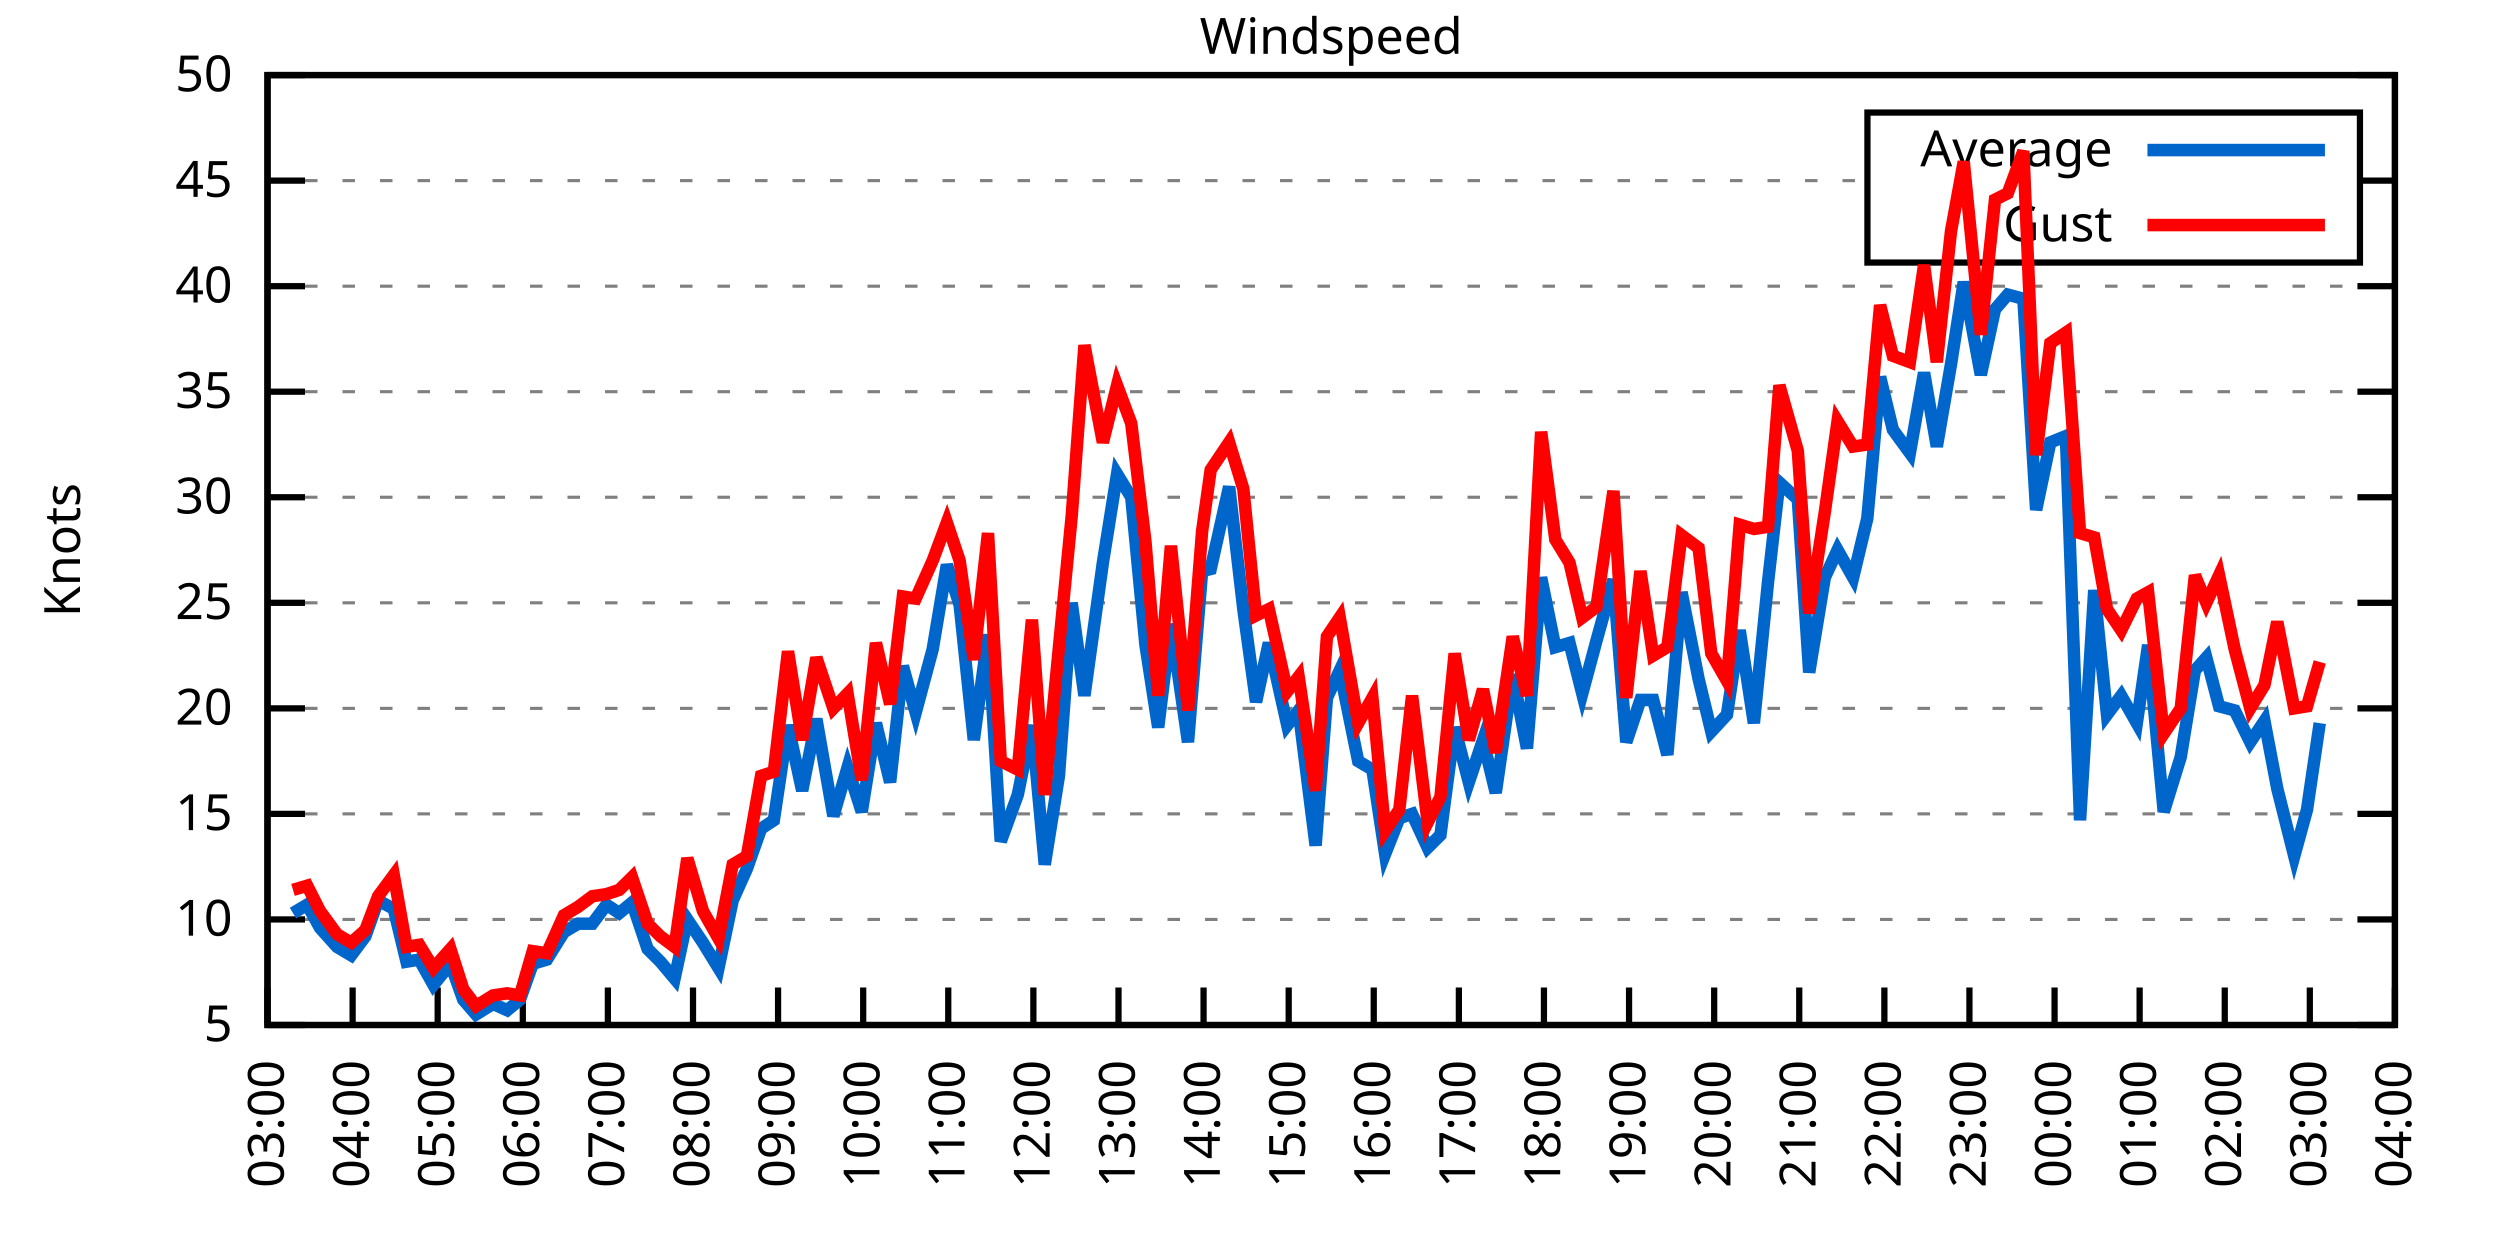
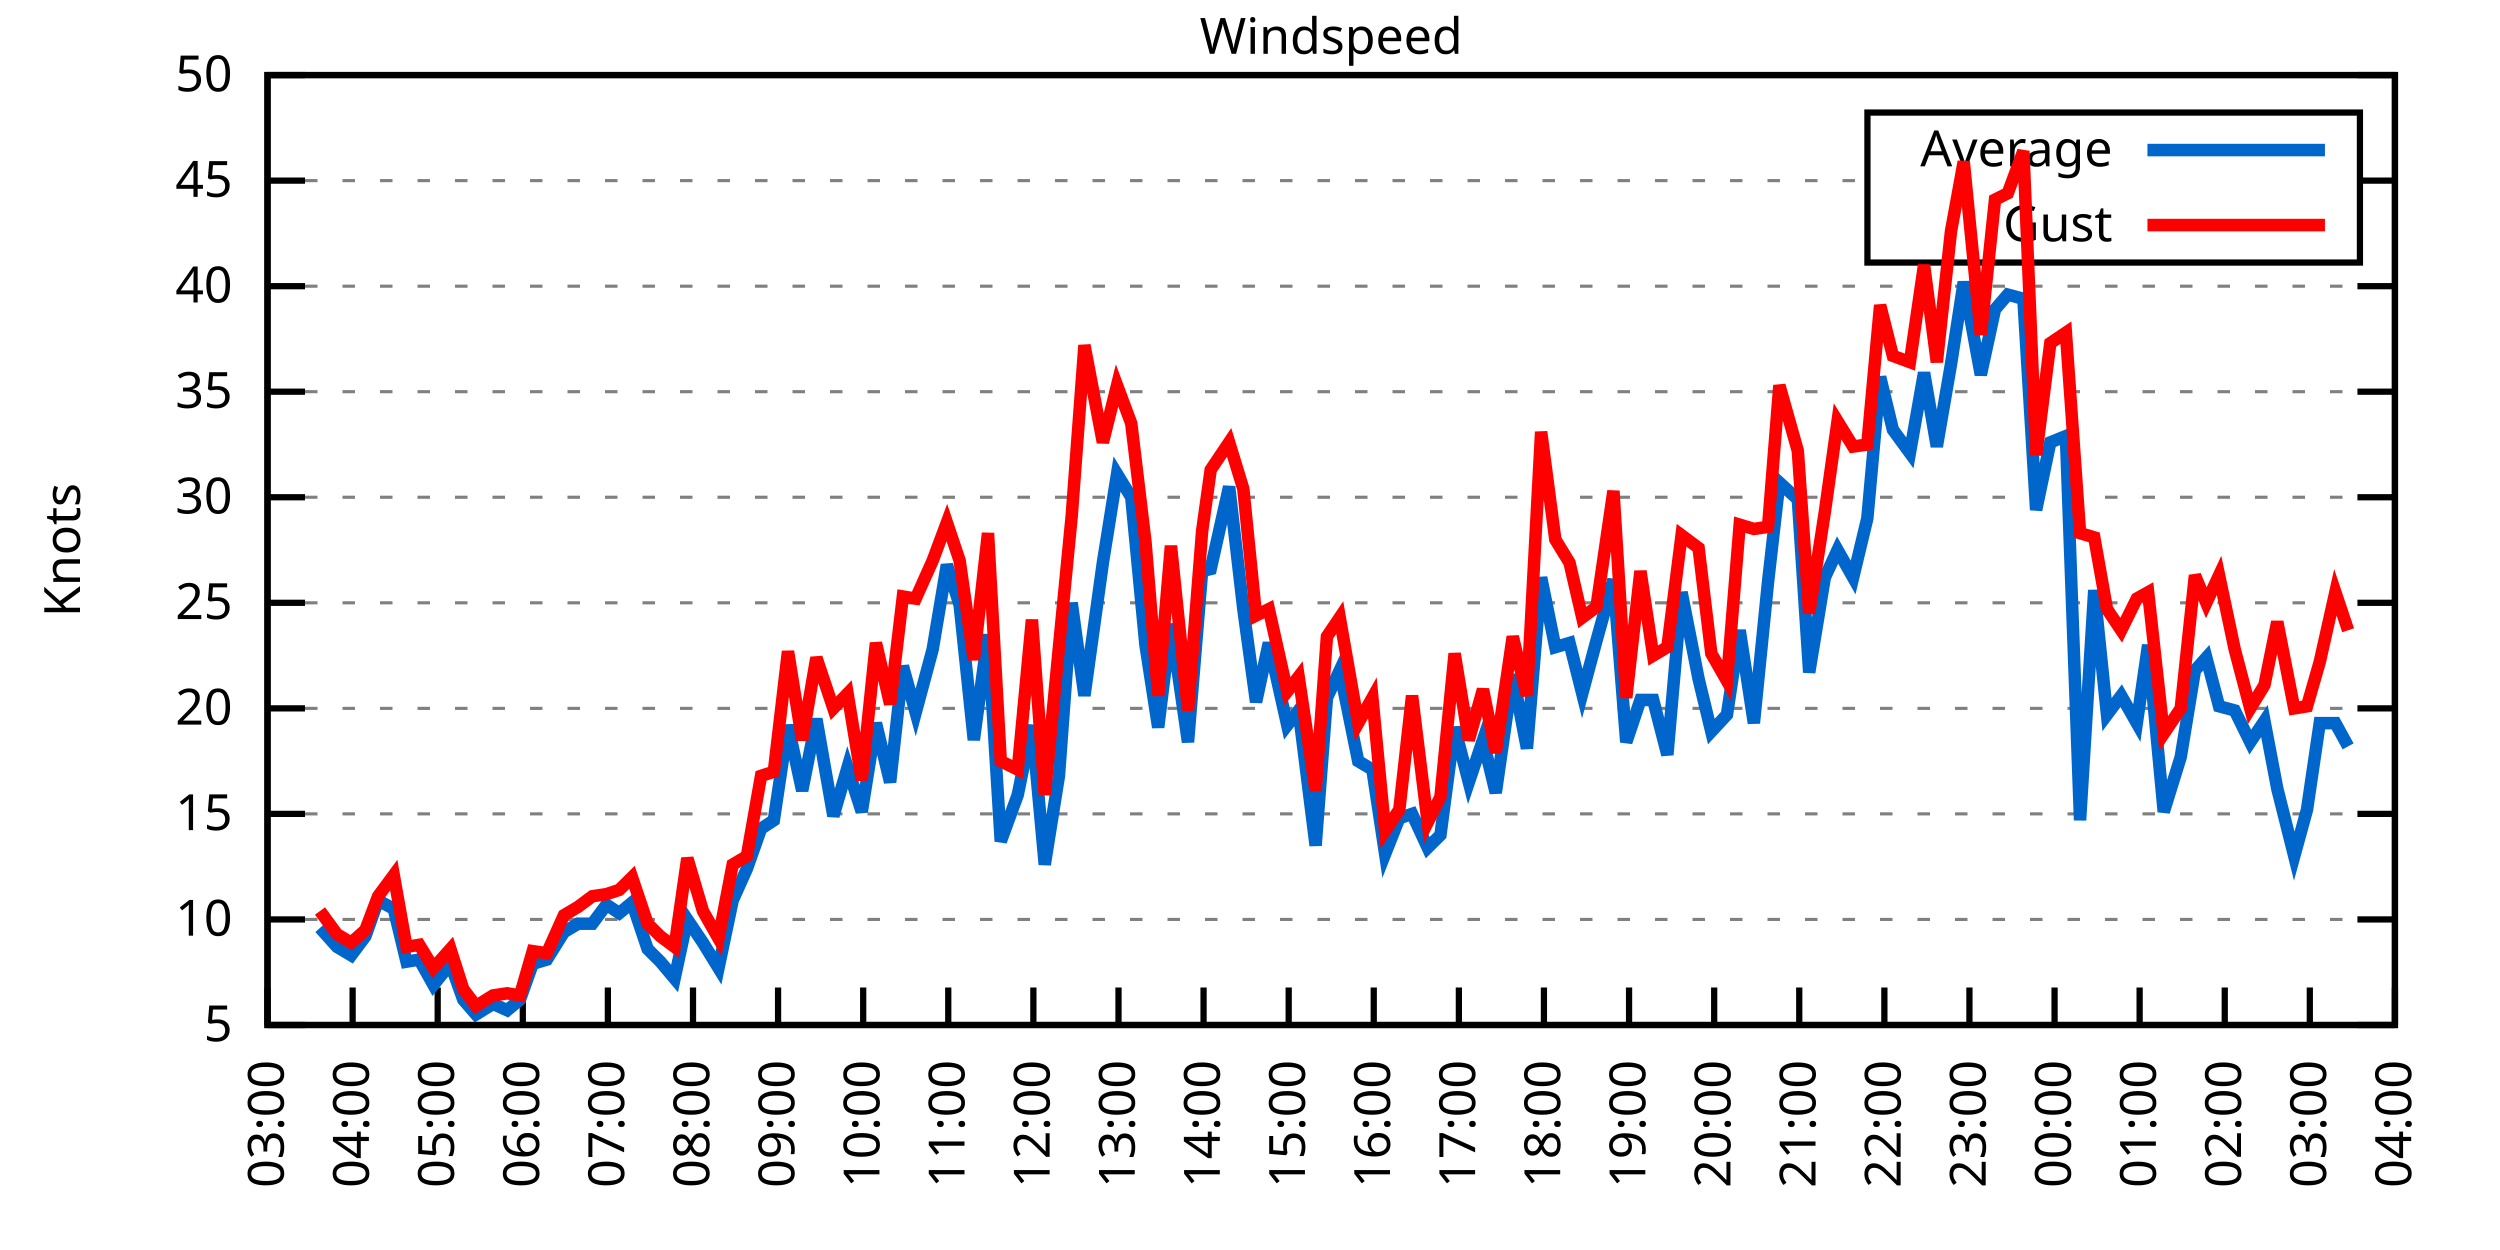
<svg xmlns="http://www.w3.org/2000/svg" xmlns:xlink="http://www.w3.org/1999/xlink" width="400" height="200" viewBox="0 0 400 200">
  <g id="gnuplot_canvas">
    <rect x="0" y="0" width="400" height="200" fill="none" />
    <defs>
      <circle id="gpDot" r="0.5" stroke-width="0.5" stroke="currentColor" />
      <path id="gpPt0" stroke-width="0.333" stroke="currentColor" d="M-1,0 h2 M0,-1 v2" />
      <path id="gpPt1" stroke-width="0.333" stroke="currentColor" d="M-1,-1 L1,1 M1,-1 L-1,1" />
      <path id="gpPt2" stroke-width="0.333" stroke="currentColor" d="M-1,0 L1,0 M0,-1 L0,1 M-1,-1 L1,1 M-1,1 L1,-1" />
      <rect id="gpPt3" stroke-width="0.333" stroke="currentColor" x="-1" y="-1" width="2" height="2" />
      <rect id="gpPt4" stroke-width="0.333" stroke="currentColor" fill="currentColor" x="-1" y="-1" width="2" height="2" />
      <circle id="gpPt5" stroke-width="0.333" stroke="currentColor" cx="0" cy="0" r="1" />
      <use xlink:href="#gpPt5" id="gpPt6" fill="currentColor" stroke="none" />
      <path id="gpPt7" stroke-width="0.333" stroke="currentColor" d="M0,-1.33 L-1.33,0.67 L1.33,0.67 z" />
      <use xlink:href="#gpPt7" id="gpPt8" fill="currentColor" stroke="none" />
      <use xlink:href="#gpPt7" id="gpPt9" stroke="currentColor" transform="rotate(180)" />
      <use xlink:href="#gpPt9" id="gpPt10" fill="currentColor" stroke="none" />
      <use xlink:href="#gpPt3" id="gpPt11" stroke="currentColor" transform="rotate(45)" />
      <use xlink:href="#gpPt11" id="gpPt12" fill="currentColor" stroke="none" />
      <path id="gpPt13" stroke-width="0.333" stroke="currentColor" d="M0,1.330 L1.265,0.411 L0.782,-1.067 L-0.782,-1.076 L-1.265,0.411 z" />
      <use xlink:href="#gpPt13" id="gpPt14" fill="currentColor" stroke="none" />
      <filter id="textbox" filterUnits="objectBoundingBox" x="0" y="0" height="1" width="1">
        <feFlood flood-color="white" flood-opacity="1" result="bgnd" />
        <feComposite in="SourceGraphic" in2="bgnd" operator="atop" />
      </filter>
      <filter id="greybox" filterUnits="objectBoundingBox" x="0" y="0" height="1" width="1">
        <feFlood flood-color="lightgrey" flood-opacity="1" result="grey" />
        <feComposite in="SourceGraphic" in2="grey" operator="atop" />
      </filter>
    </defs>
    <g fill="none" color="white" stroke="currentColor" stroke-width="1.00" stroke-linecap="butt" stroke-linejoin="miter">
</g>
    <g fill="none" color="black" stroke="currentColor" stroke-width="1.00" stroke-linecap="butt" stroke-linejoin="miter">
      <g stroke="none" shape-rendering="crispEdges">
        <polygon fill="rgb(255, 255, 255)" points="42.80,164.00 383.18,164.00 383.18,12.02 42.80,12.02 " />
      </g>
    </g>
    <g fill="none" color="black" stroke="currentColor" stroke-width="1.00" stroke-linecap="butt" stroke-linejoin="miter">
</g>
    <g fill="none" color="black" stroke="black" stroke-width="0.50" stroke-linecap="butt" stroke-linejoin="miter">
</g>
    <g fill="none" color="gray" stroke="currentColor" stroke-width="0.50" stroke-linecap="butt" stroke-linejoin="miter">
      <path stroke="gray" stroke-dasharray="2,4" class="gridline" d="M42.80,164.00 L383.19,164.00  " />
    </g>
    <g fill="none" color="gray" stroke="gray" stroke-width="1.00" stroke-linecap="butt" stroke-linejoin="miter">
</g>
    <g fill="none" color="black" stroke="currentColor" stroke-width="1.00" stroke-linecap="butt" stroke-linejoin="miter">
      <path stroke="black" d="M42.80,164.00 L48.80,164.00 M383.19,164.00 L377.19,164.00  " />
      <g transform="translate(37.20,166.60)" stroke="none" fill="black" font-family="Sans" font-size="8.00" text-anchor="end">
        <text>
          <tspan font-family="Sans"> 5</tspan>
        </text>
      </g>
    </g>
    <g fill="none" color="black" stroke="currentColor" stroke-width="1.00" stroke-linecap="butt" stroke-linejoin="miter">
</g>
    <g fill="none" color="black" stroke="black" stroke-width="0.50" stroke-linecap="butt" stroke-linejoin="miter">
</g>
    <g fill="none" color="gray" stroke="currentColor" stroke-width="0.50" stroke-linecap="butt" stroke-linejoin="miter">
      <path stroke="gray" stroke-dasharray="2,4" class="gridline" d="M42.80,147.11 L383.19,147.11  " />
    </g>
    <g fill="none" color="gray" stroke="gray" stroke-width="1.00" stroke-linecap="butt" stroke-linejoin="miter">
</g>
    <g fill="none" color="black" stroke="currentColor" stroke-width="1.00" stroke-linecap="butt" stroke-linejoin="miter">
      <path stroke="black" d="M42.80,147.11 L48.80,147.11 M383.19,147.11 L377.19,147.11  " />
      <g transform="translate(37.20,149.71)" stroke="none" fill="black" font-family="Sans" font-size="8.00" text-anchor="end">
        <text>
          <tspan font-family="Sans"> 10</tspan>
        </text>
      </g>
    </g>
    <g fill="none" color="black" stroke="currentColor" stroke-width="1.00" stroke-linecap="butt" stroke-linejoin="miter">
</g>
    <g fill="none" color="black" stroke="black" stroke-width="0.50" stroke-linecap="butt" stroke-linejoin="miter">
</g>
    <g fill="none" color="gray" stroke="currentColor" stroke-width="0.50" stroke-linecap="butt" stroke-linejoin="miter">
      <path stroke="gray" stroke-dasharray="2,4" class="gridline" d="M42.80,130.22 L383.19,130.22  " />
    </g>
    <g fill="none" color="gray" stroke="gray" stroke-width="1.00" stroke-linecap="butt" stroke-linejoin="miter">
</g>
    <g fill="none" color="black" stroke="currentColor" stroke-width="1.00" stroke-linecap="butt" stroke-linejoin="miter">
      <path stroke="black" d="M42.80,130.22 L48.80,130.22 M383.19,130.22 L377.19,130.22  " />
      <g transform="translate(37.20,132.82)" stroke="none" fill="black" font-family="Sans" font-size="8.00" text-anchor="end">
        <text>
          <tspan font-family="Sans"> 15</tspan>
        </text>
      </g>
    </g>
    <g fill="none" color="black" stroke="currentColor" stroke-width="1.00" stroke-linecap="butt" stroke-linejoin="miter">
</g>
    <g fill="none" color="black" stroke="black" stroke-width="0.50" stroke-linecap="butt" stroke-linejoin="miter">
</g>
    <g fill="none" color="gray" stroke="currentColor" stroke-width="0.50" stroke-linecap="butt" stroke-linejoin="miter">
      <path stroke="gray" stroke-dasharray="2,4" class="gridline" d="M42.80,113.34 L383.19,113.34  " />
    </g>
    <g fill="none" color="gray" stroke="gray" stroke-width="1.00" stroke-linecap="butt" stroke-linejoin="miter">
</g>
    <g fill="none" color="black" stroke="currentColor" stroke-width="1.00" stroke-linecap="butt" stroke-linejoin="miter">
      <path stroke="black" d="M42.80,113.34 L48.80,113.34 M383.19,113.34 L377.19,113.34  " />
      <g transform="translate(37.20,115.94)" stroke="none" fill="black" font-family="Sans" font-size="8.00" text-anchor="end">
        <text>
          <tspan font-family="Sans"> 20</tspan>
        </text>
      </g>
    </g>
    <g fill="none" color="black" stroke="currentColor" stroke-width="1.00" stroke-linecap="butt" stroke-linejoin="miter">
</g>
    <g fill="none" color="black" stroke="black" stroke-width="0.50" stroke-linecap="butt" stroke-linejoin="miter">
</g>
    <g fill="none" color="gray" stroke="currentColor" stroke-width="0.50" stroke-linecap="butt" stroke-linejoin="miter">
      <path stroke="gray" stroke-dasharray="2,4" class="gridline" d="M42.80,96.45 L383.19,96.45  " />
    </g>
    <g fill="none" color="gray" stroke="gray" stroke-width="1.00" stroke-linecap="butt" stroke-linejoin="miter">
</g>
    <g fill="none" color="black" stroke="currentColor" stroke-width="1.00" stroke-linecap="butt" stroke-linejoin="miter">
      <path stroke="black" d="M42.80,96.45 L48.80,96.45 M383.19,96.45 L377.19,96.45  " />
      <g transform="translate(37.20,99.05)" stroke="none" fill="black" font-family="Sans" font-size="8.00" text-anchor="end">
        <text>
          <tspan font-family="Sans"> 25</tspan>
        </text>
      </g>
    </g>
    <g fill="none" color="black" stroke="currentColor" stroke-width="1.00" stroke-linecap="butt" stroke-linejoin="miter">
</g>
    <g fill="none" color="black" stroke="black" stroke-width="0.50" stroke-linecap="butt" stroke-linejoin="miter">
</g>
    <g fill="none" color="gray" stroke="currentColor" stroke-width="0.50" stroke-linecap="butt" stroke-linejoin="miter">
      <path stroke="gray" stroke-dasharray="2,4" class="gridline" d="M42.80,79.56 L383.19,79.56  " />
    </g>
    <g fill="none" color="gray" stroke="gray" stroke-width="1.00" stroke-linecap="butt" stroke-linejoin="miter">
</g>
    <g fill="none" color="black" stroke="currentColor" stroke-width="1.00" stroke-linecap="butt" stroke-linejoin="miter">
      <path stroke="black" d="M42.80,79.56 L48.80,79.56 M383.19,79.56 L377.19,79.56  " />
      <g transform="translate(37.20,82.16)" stroke="none" fill="black" font-family="Sans" font-size="8.00" text-anchor="end">
        <text>
          <tspan font-family="Sans"> 30</tspan>
        </text>
      </g>
    </g>
    <g fill="none" color="black" stroke="currentColor" stroke-width="1.00" stroke-linecap="butt" stroke-linejoin="miter">
</g>
    <g fill="none" color="black" stroke="black" stroke-width="0.50" stroke-linecap="butt" stroke-linejoin="miter">
</g>
    <g fill="none" color="gray" stroke="currentColor" stroke-width="0.50" stroke-linecap="butt" stroke-linejoin="miter">
      <path stroke="gray" stroke-dasharray="2,4" class="gridline" d="M42.80,62.67 L383.19,62.67  " />
    </g>
    <g fill="none" color="gray" stroke="gray" stroke-width="1.00" stroke-linecap="butt" stroke-linejoin="miter">
</g>
    <g fill="none" color="black" stroke="currentColor" stroke-width="1.00" stroke-linecap="butt" stroke-linejoin="miter">
      <path stroke="black" d="M42.80,62.67 L48.80,62.67 M383.19,62.67 L377.19,62.67  " />
      <g transform="translate(37.20,65.27)" stroke="none" fill="black" font-family="Sans" font-size="8.00" text-anchor="end">
        <text>
          <tspan font-family="Sans"> 35</tspan>
        </text>
      </g>
    </g>
    <g fill="none" color="black" stroke="currentColor" stroke-width="1.00" stroke-linecap="butt" stroke-linejoin="miter">
</g>
    <g fill="none" color="black" stroke="black" stroke-width="0.50" stroke-linecap="butt" stroke-linejoin="miter">
</g>
    <g fill="none" color="gray" stroke="currentColor" stroke-width="0.50" stroke-linecap="butt" stroke-linejoin="miter">
      <path stroke="gray" stroke-dasharray="2,4" class="gridline" d="M42.80,45.79 L383.19,45.79  " />
    </g>
    <g fill="none" color="gray" stroke="gray" stroke-width="1.00" stroke-linecap="butt" stroke-linejoin="miter">
</g>
    <g fill="none" color="black" stroke="currentColor" stroke-width="1.00" stroke-linecap="butt" stroke-linejoin="miter">
      <path stroke="black" d="M42.80,45.79 L48.80,45.79 M383.19,45.79 L377.19,45.79  " />
      <g transform="translate(37.20,48.39)" stroke="none" fill="black" font-family="Sans" font-size="8.00" text-anchor="end">
        <text>
          <tspan font-family="Sans"> 40</tspan>
        </text>
      </g>
    </g>
    <g fill="none" color="black" stroke="currentColor" stroke-width="1.00" stroke-linecap="butt" stroke-linejoin="miter">
</g>
    <g fill="none" color="black" stroke="black" stroke-width="0.50" stroke-linecap="butt" stroke-linejoin="miter">
</g>
    <g fill="none" color="gray" stroke="currentColor" stroke-width="0.50" stroke-linecap="butt" stroke-linejoin="miter">
      <path stroke="gray" stroke-dasharray="2,4" class="gridline" d="M42.80,28.90 L298.79,28.90 M377.59,28.90 L383.19,28.90  " />
    </g>
    <g fill="none" color="gray" stroke="gray" stroke-width="1.00" stroke-linecap="butt" stroke-linejoin="miter">
</g>
    <g fill="none" color="black" stroke="currentColor" stroke-width="1.00" stroke-linecap="butt" stroke-linejoin="miter">
      <path stroke="black" d="M42.80,28.90 L48.80,28.90 M383.19,28.90 L377.19,28.90  " />
      <g transform="translate(37.20,31.50)" stroke="none" fill="black" font-family="Sans" font-size="8.00" text-anchor="end">
        <text>
          <tspan font-family="Sans"> 45</tspan>
        </text>
      </g>
    </g>
    <g fill="none" color="black" stroke="currentColor" stroke-width="1.00" stroke-linecap="butt" stroke-linejoin="miter">
</g>
    <g fill="none" color="black" stroke="black" stroke-width="0.50" stroke-linecap="butt" stroke-linejoin="miter">
</g>
    <g fill="none" color="gray" stroke="currentColor" stroke-width="0.50" stroke-linecap="butt" stroke-linejoin="miter">
      <path stroke="gray" stroke-dasharray="2,4" class="gridline" d="M42.80,12.01 L383.19,12.01  " />
    </g>
    <g fill="none" color="gray" stroke="gray" stroke-width="1.00" stroke-linecap="butt" stroke-linejoin="miter">
</g>
    <g fill="none" color="black" stroke="currentColor" stroke-width="1.00" stroke-linecap="butt" stroke-linejoin="miter">
      <path stroke="black" d="M42.80,12.01 L48.80,12.01 M383.19,12.01 L377.19,12.01  " />
      <g transform="translate(37.20,14.61)" stroke="none" fill="black" font-family="Sans" font-size="8.00" text-anchor="end">
        <text>
          <tspan font-family="Sans"> 50</tspan>
        </text>
      </g>
    </g>
    <g fill="none" color="black" stroke="currentColor" stroke-width="1.00" stroke-linecap="butt" stroke-linejoin="miter">
      <path stroke="black" d="M42.80,164.00 L42.80,158.00  " />
      <g transform="translate(45.40,169.60) rotate(270.00)" stroke="none" fill="black" font-family="Sans" font-size="8.00" text-anchor="end">
        <text>
          <tspan font-family="Sans">03:00</tspan>
        </text>
      </g>
    </g>
    <g fill="none" color="black" stroke="currentColor" stroke-width="1.00" stroke-linecap="butt" stroke-linejoin="miter">
      <path stroke="black" d="M56.42,164.00 L56.42,158.00  " />
      <g transform="translate(59.02,169.60) rotate(270.00)" stroke="none" fill="black" font-family="Sans" font-size="8.00" text-anchor="end">
        <text>
          <tspan font-family="Sans">04:00</tspan>
        </text>
      </g>
    </g>
    <g fill="none" color="black" stroke="currentColor" stroke-width="1.00" stroke-linecap="butt" stroke-linejoin="miter">
      <path stroke="black" d="M70.03,164.00 L70.03,158.00  " />
      <g transform="translate(72.63,169.60) rotate(270.00)" stroke="none" fill="black" font-family="Sans" font-size="8.00" text-anchor="end">
        <text>
          <tspan font-family="Sans">05:00</tspan>
        </text>
      </g>
    </g>
    <g fill="none" color="black" stroke="currentColor" stroke-width="1.00" stroke-linecap="butt" stroke-linejoin="miter">
      <path stroke="black" d="M83.65,164.00 L83.65,158.00  " />
      <g transform="translate(86.25,169.60) rotate(270.00)" stroke="none" fill="black" font-family="Sans" font-size="8.00" text-anchor="end">
        <text>
          <tspan font-family="Sans">06:00</tspan>
        </text>
      </g>
    </g>
    <g fill="none" color="black" stroke="currentColor" stroke-width="1.00" stroke-linecap="butt" stroke-linejoin="miter">
      <path stroke="black" d="M97.26,164.00 L97.26,158.00  " />
      <g transform="translate(99.86,169.60) rotate(270.00)" stroke="none" fill="black" font-family="Sans" font-size="8.00" text-anchor="end">
        <text>
          <tspan font-family="Sans">07:00</tspan>
        </text>
      </g>
    </g>
    <g fill="none" color="black" stroke="currentColor" stroke-width="1.00" stroke-linecap="butt" stroke-linejoin="miter">
      <path stroke="black" d="M110.88,164.00 L110.88,158.00  " />
      <g transform="translate(113.48,169.60) rotate(270.00)" stroke="none" fill="black" font-family="Sans" font-size="8.00" text-anchor="end">
        <text>
          <tspan font-family="Sans">08:00</tspan>
        </text>
      </g>
    </g>
    <g fill="none" color="black" stroke="currentColor" stroke-width="1.00" stroke-linecap="butt" stroke-linejoin="miter">
      <path stroke="black" d="M124.49,164.00 L124.49,158.00  " />
      <g transform="translate(127.09,169.60) rotate(270.00)" stroke="none" fill="black" font-family="Sans" font-size="8.00" text-anchor="end">
        <text>
          <tspan font-family="Sans">09:00</tspan>
        </text>
      </g>
    </g>
    <g fill="none" color="black" stroke="currentColor" stroke-width="1.00" stroke-linecap="butt" stroke-linejoin="miter">
      <path stroke="black" d="M138.11,164.00 L138.11,158.00  " />
      <g transform="translate(140.71,169.60) rotate(270.00)" stroke="none" fill="black" font-family="Sans" font-size="8.00" text-anchor="end">
        <text>
          <tspan font-family="Sans">10:00</tspan>
        </text>
      </g>
    </g>
    <g fill="none" color="black" stroke="currentColor" stroke-width="1.00" stroke-linecap="butt" stroke-linejoin="miter">
      <path stroke="black" d="M151.72,164.00 L151.72,158.00  " />
      <g transform="translate(154.32,169.60) rotate(270.00)" stroke="none" fill="black" font-family="Sans" font-size="8.00" text-anchor="end">
        <text>
          <tspan font-family="Sans">11:00</tspan>
        </text>
      </g>
    </g>
    <g fill="none" color="black" stroke="currentColor" stroke-width="1.00" stroke-linecap="butt" stroke-linejoin="miter">
      <path stroke="black" d="M165.34,164.00 L165.34,158.00  " />
      <g transform="translate(167.94,169.60) rotate(270.00)" stroke="none" fill="black" font-family="Sans" font-size="8.00" text-anchor="end">
        <text>
          <tspan font-family="Sans">12:00</tspan>
        </text>
      </g>
    </g>
    <g fill="none" color="black" stroke="currentColor" stroke-width="1.00" stroke-linecap="butt" stroke-linejoin="miter">
      <path stroke="black" d="M178.96,164.00 L178.96,158.00  " />
      <g transform="translate(181.56,169.60) rotate(270.00)" stroke="none" fill="black" font-family="Sans" font-size="8.00" text-anchor="end">
        <text>
          <tspan font-family="Sans">13:00</tspan>
        </text>
      </g>
    </g>
    <g fill="none" color="black" stroke="currentColor" stroke-width="1.00" stroke-linecap="butt" stroke-linejoin="miter">
      <path stroke="black" d="M192.57,164.00 L192.57,158.00  " />
      <g transform="translate(195.17,169.60) rotate(270.00)" stroke="none" fill="black" font-family="Sans" font-size="8.00" text-anchor="end">
        <text>
          <tspan font-family="Sans">14:00</tspan>
        </text>
      </g>
    </g>
    <g fill="none" color="black" stroke="currentColor" stroke-width="1.00" stroke-linecap="butt" stroke-linejoin="miter">
      <path stroke="black" d="M206.19,164.00 L206.19,158.00  " />
      <g transform="translate(208.79,169.60) rotate(270.00)" stroke="none" fill="black" font-family="Sans" font-size="8.00" text-anchor="end">
        <text>
          <tspan font-family="Sans">15:00</tspan>
        </text>
      </g>
    </g>
    <g fill="none" color="black" stroke="currentColor" stroke-width="1.00" stroke-linecap="butt" stroke-linejoin="miter">
      <path stroke="black" d="M219.80,164.00 L219.80,158.00  " />
      <g transform="translate(222.40,169.60) rotate(270.00)" stroke="none" fill="black" font-family="Sans" font-size="8.00" text-anchor="end">
        <text>
          <tspan font-family="Sans">16:00</tspan>
        </text>
      </g>
    </g>
    <g fill="none" color="black" stroke="currentColor" stroke-width="1.00" stroke-linecap="butt" stroke-linejoin="miter">
      <path stroke="black" d="M233.42,164.00 L233.42,158.00  " />
      <g transform="translate(236.02,169.60) rotate(270.00)" stroke="none" fill="black" font-family="Sans" font-size="8.00" text-anchor="end">
        <text>
          <tspan font-family="Sans">17:00</tspan>
        </text>
      </g>
    </g>
    <g fill="none" color="black" stroke="currentColor" stroke-width="1.00" stroke-linecap="butt" stroke-linejoin="miter">
      <path stroke="black" d="M247.03,164.00 L247.03,158.00  " />
      <g transform="translate(249.63,169.60) rotate(270.00)" stroke="none" fill="black" font-family="Sans" font-size="8.00" text-anchor="end">
        <text>
          <tspan font-family="Sans">18:00</tspan>
        </text>
      </g>
    </g>
    <g fill="none" color="black" stroke="currentColor" stroke-width="1.00" stroke-linecap="butt" stroke-linejoin="miter">
      <path stroke="black" d="M260.65,164.00 L260.65,158.00  " />
      <g transform="translate(263.25,169.60) rotate(270.00)" stroke="none" fill="black" font-family="Sans" font-size="8.00" text-anchor="end">
        <text>
          <tspan font-family="Sans">19:00</tspan>
        </text>
      </g>
    </g>
    <g fill="none" color="black" stroke="currentColor" stroke-width="1.00" stroke-linecap="butt" stroke-linejoin="miter">
      <path stroke="black" d="M274.27,164.00 L274.27,158.00  " />
      <g transform="translate(276.87,169.60) rotate(270.00)" stroke="none" fill="black" font-family="Sans" font-size="8.00" text-anchor="end">
        <text>
          <tspan font-family="Sans">20:00</tspan>
        </text>
      </g>
    </g>
    <g fill="none" color="black" stroke="currentColor" stroke-width="1.00" stroke-linecap="butt" stroke-linejoin="miter">
      <path stroke="black" d="M287.88,164.00 L287.88,158.00  " />
      <g transform="translate(290.48,169.60) rotate(270.00)" stroke="none" fill="black" font-family="Sans" font-size="8.00" text-anchor="end">
        <text>
          <tspan font-family="Sans">21:00</tspan>
        </text>
      </g>
    </g>
    <g fill="none" color="black" stroke="currentColor" stroke-width="1.00" stroke-linecap="butt" stroke-linejoin="miter">
      <path stroke="black" d="M301.50,164.00 L301.50,158.00  " />
      <g transform="translate(304.10,169.60) rotate(270.00)" stroke="none" fill="black" font-family="Sans" font-size="8.00" text-anchor="end">
        <text>
          <tspan font-family="Sans">22:00</tspan>
        </text>
      </g>
    </g>
    <g fill="none" color="black" stroke="currentColor" stroke-width="1.00" stroke-linecap="butt" stroke-linejoin="miter">
      <path stroke="black" d="M315.11,164.00 L315.11,158.00  " />
      <g transform="translate(317.71,169.60) rotate(270.00)" stroke="none" fill="black" font-family="Sans" font-size="8.00" text-anchor="end">
        <text>
          <tspan font-family="Sans">23:00</tspan>
        </text>
      </g>
    </g>
    <g fill="none" color="black" stroke="currentColor" stroke-width="1.00" stroke-linecap="butt" stroke-linejoin="miter">
      <path stroke="black" d="M328.73,164.00 L328.73,158.00  " />
      <g transform="translate(331.33,169.60) rotate(270.00)" stroke="none" fill="black" font-family="Sans" font-size="8.00" text-anchor="end">
        <text>
          <tspan font-family="Sans">00:00</tspan>
        </text>
      </g>
    </g>
    <g fill="none" color="black" stroke="currentColor" stroke-width="1.00" stroke-linecap="butt" stroke-linejoin="miter">
      <path stroke="black" d="M342.34,164.00 L342.34,158.00  " />
      <g transform="translate(344.94,169.60) rotate(270.00)" stroke="none" fill="black" font-family="Sans" font-size="8.00" text-anchor="end">
        <text>
          <tspan font-family="Sans">01:00</tspan>
        </text>
      </g>
    </g>
    <g fill="none" color="black" stroke="currentColor" stroke-width="1.00" stroke-linecap="butt" stroke-linejoin="miter">
      <path stroke="black" d="M355.96,164.00 L355.96,158.00  " />
      <g transform="translate(358.56,169.60) rotate(270.00)" stroke="none" fill="black" font-family="Sans" font-size="8.00" text-anchor="end">
        <text>
          <tspan font-family="Sans">02:00</tspan>
        </text>
      </g>
    </g>
    <g fill="none" color="black" stroke="currentColor" stroke-width="1.00" stroke-linecap="butt" stroke-linejoin="miter">
      <path stroke="black" d="M369.57,164.00 L369.57,158.00  " />
      <g transform="translate(372.17,169.60) rotate(270.00)" stroke="none" fill="black" font-family="Sans" font-size="8.00" text-anchor="end">
        <text>
          <tspan font-family="Sans">03:00</tspan>
        </text>
      </g>
    </g>
    <g fill="none" color="black" stroke="currentColor" stroke-width="1.00" stroke-linecap="butt" stroke-linejoin="miter">
      <path stroke="black" d="M383.19,164.00 L383.19,158.00  " />
      <g transform="translate(385.79,169.60) rotate(270.00)" stroke="none" fill="black" font-family="Sans" font-size="8.00" text-anchor="end">
        <text>
          <tspan font-family="Sans">04:00</tspan>
        </text>
      </g>
    </g>
    <g fill="none" color="black" stroke="currentColor" stroke-width="1.00" stroke-linecap="butt" stroke-linejoin="miter">
</g>
    <g fill="none" color="black" stroke="currentColor" stroke-width="1.00" stroke-linecap="butt" stroke-linejoin="miter">
      <path stroke="black" d="M42.80,12.01 L42.80,164.00 L383.19,164.00 L383.19,12.01 L42.80,12.01 Z  " />
    </g>
    <g fill="none" color="black" stroke="currentColor" stroke-width="1.00" stroke-linecap="butt" stroke-linejoin="miter">
</g>
    <g fill="none" color="black" stroke="currentColor" stroke-width="1.00" stroke-linecap="butt" stroke-linejoin="miter">
      <path stroke="black" d="M298.79,42.01 L298.79,18.01 L377.59,18.01 L377.59,42.01 L298.79,42.01 Z  " />
    </g>
    <g id="Windspeed_plot_1">
      <g fill="none" color="white" stroke="black" stroke-width="2.00" stroke-linecap="butt" stroke-linejoin="miter">
</g>
      <g fill="none" color="black" stroke="currentColor" stroke-width="2.00" stroke-linecap="butt" stroke-linejoin="miter">
        <g transform="translate(337.99,26.61)" stroke="none" fill="black" font-family="Sans" font-size="8.00" text-anchor="end">
          <text>
            <tspan font-family="Sans">Average</tspan>
          </text>
        </g>
      </g>
      <g fill="none" color="black" stroke="currentColor" stroke-width="2.00" stroke-linecap="butt" stroke-linejoin="miter">
-         <path stroke="rgb(  0, 102, 204)" d="M343.59,24.01 L371.99,24.01 M46.88,146.10 L49.15,144.75 L51.20,148.46 L53.92,151.50 L56.19,152.85 L58.46,149.81   L60.50,144.07 L63.00,145.42 L65.04,153.87 L67.08,153.53 L69.35,157.58 L72.07,154.21 L74.12,159.95 L76.16,162.31   L78.88,160.62 L81.15,161.64 L83.19,159.95 L85.24,154.21 L87.50,153.53 L90.23,149.14 L92.50,147.79 L94.77,147.79   L97.04,144.75 L99.08,146.10 L101.12,144.41 L103.62,151.84 L105.66,153.87 L107.93,156.57 L109.97,147.11 L112.47,150.83   L114.96,154.88 L117.23,144.07 L119.50,139.01 L121.77,132.59 L123.81,131.24 L126.08,116.04 L128.35,126.51 L130.62,115.03   L133.34,130.56 L135.61,122.79 L137.88,129.89 L140.15,115.70 L142.42,125.16 L144.46,106.58 L146.51,114.01 L149.23,103.88   L151.50,90.37 L153.54,96.79 L155.81,118.40 L158.08,101.52 L160.12,134.62 L162.84,127.18 L165.11,116.04 L167.16,138.33   L169.43,124.14 L171.47,96.45 L173.51,111.31 L176.46,90.03 L178.73,75.85 L181.00,79.56 L183.27,103.20 L185.31,116.38   L187.35,99.83 L190.08,118.74 L192.34,91.38 L193.71,91.04 L196.66,77.87 L198.93,97.46 L200.97,112.32 L203.01,102.87   L205.96,116.04 L207.78,113.67 L210.50,135.29 L212.31,111.65 L214.36,107.26 L217.31,121.78 L219.58,123.13 L221.62,136.64   L223.89,130.90 L225.93,130.22 L228.43,135.63 L230.47,133.60 L232.74,116.38 L235.01,125.16 L237.28,118.40 L239.32,126.85   L242.04,107.93 L244.31,119.75 L246.58,92.40 L248.85,103.54 L251.12,102.87 L253.16,110.97 L255.43,102.53 L258.15,92.73   L260.20,118.74 L262.47,111.99 L264.51,111.99 L266.78,120.77 L269.05,94.76 L271.77,108.61 L273.81,117.05 L276.31,114.35   L278.35,100.84 L280.62,115.70 L282.89,93.07 L284.70,77.20 L287.65,79.90 L289.47,107.59 L291.97,92.40 L294.01,88.00   L296.50,92.40 L298.77,82.94 L300.82,60.31 L302.86,68.75 L305.58,72.47 L307.85,59.63 L309.89,71.45 L312.16,58.28   L314.20,45.11 L316.93,59.97 L319.20,49.50 L321.24,47.14 L323.74,47.81 L325.78,81.59 L328.05,70.78 L330.54,69.77   L332.81,131.24 L335.08,94.42 L337.12,114.35 L339.39,111.31 L341.89,115.70 L343.70,103.20 L346.20,129.89 L348.92,121.11   L351.19,107.26 L353.01,105.23 L355.05,113.00 L357.55,113.67 L360.04,118.74 L362.31,115.36 L364.36,126.17 L367.08,136.98   L369.12,129.55 L371.16,115.70  " />
+         <path stroke="rgb(  0, 102, 204)" d="M343.59,24.01 L371.99,24.01 M51.20,148.46 L53.92,151.50 L56.19,152.85 L58.46,149.81 L60.50,144.07 L63.00,145.42   L65.04,153.87 L67.08,153.53 L69.35,157.58 L72.07,154.21 L74.12,159.95 L76.16,162.31 L78.88,160.62 L81.15,161.64   L83.19,159.95 L85.24,154.21 L87.50,153.53 L90.23,149.14 L92.50,147.79 L94.77,147.79 L97.04,144.75 L99.08,146.10   L101.12,144.41 L103.62,151.84 L105.66,153.87 L107.93,156.57 L109.97,147.11 L112.47,150.83 L114.96,154.88 L117.23,144.07   L119.50,139.01 L121.77,132.59 L123.81,131.24 L126.08,116.04 L128.35,126.51 L130.62,115.03 L133.34,130.56 L135.61,122.79   L137.88,129.89 L140.15,115.70 L142.42,125.16 L144.46,106.58 L146.51,114.01 L149.23,103.88 L151.50,90.37 L153.54,96.79   L155.81,118.40 L158.08,101.52 L160.12,134.62 L162.84,127.18 L165.11,116.04 L167.16,138.33 L169.43,124.14 L171.47,96.45   L173.51,111.31 L176.46,90.03 L178.73,75.85 L181.00,79.56 L183.27,103.20 L185.31,116.38 L187.35,99.83 L190.08,118.74   L192.34,91.38 L193.71,91.04 L196.66,77.87 L198.93,97.46 L200.97,112.32 L203.01,102.87 L205.96,116.04 L207.78,113.67   L210.50,135.29 L212.31,111.65 L214.36,107.26 L217.31,121.78 L219.58,123.13 L221.62,136.64 L223.89,130.90 L225.93,130.22   L228.43,135.63 L230.47,133.60 L232.74,116.38 L235.01,125.16 L237.28,118.40 L239.32,126.85 L242.04,107.93 L244.31,119.75   L246.58,92.40 L248.85,103.54 L251.12,102.87 L253.16,110.97 L255.43,102.53 L258.15,92.73 L260.20,118.74 L262.47,111.99   L264.51,111.99 L266.78,120.77 L269.05,94.76 L271.77,108.61 L273.81,117.05 L276.31,114.35 L278.35,100.84 L280.62,115.70   L282.89,93.07 L284.70,77.20 L287.65,79.90 L289.47,107.59 L291.97,92.40 L294.01,88.00 L296.50,92.40 L298.77,82.94   L300.82,60.31 L302.86,68.75 L305.58,72.47 L307.85,59.63 L309.89,71.45 L312.16,58.28 L314.20,45.11 L316.93,59.97   L319.20,49.50 L321.24,47.14 L323.74,47.81 L325.78,81.59 L328.05,70.78 L330.54,69.77 L332.81,131.24 L335.08,94.42   L337.12,114.35 L339.39,111.31 L341.89,115.70 L343.70,103.20 L346.20,129.89 L348.92,121.11 L351.19,107.26 L353.01,105.23   L355.05,113.00 L357.55,113.67 L360.04,118.74 L362.31,115.36 L364.36,126.17 L367.08,136.98 L369.12,129.55 L371.16,115.70   L373.66,115.70 L375.70,119.42  " />
      </g>
    </g>
    <g id="Windspeed_plot_2">
      <g fill="none" color="black" stroke="currentColor" stroke-width="2.00" stroke-linecap="butt" stroke-linejoin="miter">
        <g transform="translate(337.99,38.61)" stroke="none" fill="black" font-family="Sans" font-size="8.00" text-anchor="end">
          <text>
            <tspan font-family="Sans">Gust</tspan>
          </text>
        </g>
      </g>
      <g fill="none" color="black" stroke="currentColor" stroke-width="2.00" stroke-linecap="butt" stroke-linejoin="miter">
-         <path stroke="rgb(255,   0,   0)" d="M343.59,36.01 L371.99,36.01 M46.88,142.38 L49.15,141.71 L51.20,145.76 L53.92,149.48 L56.19,150.83 L58.46,148.80   L60.50,143.40 L63.00,140.02 L65.04,151.50 L67.08,151.17 L69.35,154.88 L72.07,151.84 L74.12,158.26 L76.16,160.96   L78.88,159.27 L81.15,158.93 L83.19,159.27 L85.24,152.18 L87.50,152.52 L90.23,146.44 L92.50,145.09 L94.77,143.40   L97.04,143.06 L99.08,142.38 L101.12,140.36 L103.62,147.79 L105.66,149.81 L107.93,151.50 L109.97,137.32 L112.47,145.76   L114.96,150.15 L117.23,138.33 L119.50,136.98 L121.77,124.14 L123.81,123.47 L126.08,104.22 L128.35,118.40 L130.62,105.23   L133.34,113.34 L135.61,110.97 L137.88,124.82 L140.15,102.87 L142.42,112.66 L144.46,95.44 L146.51,95.77 L149.23,89.69   L151.50,83.61 L153.54,89.69 L155.81,105.57 L158.08,85.30 L160.12,121.78 L162.84,123.13 L165.11,99.15 L167.16,127.18   L169.43,103.54 L171.47,82.60 L173.51,55.24 L176.46,70.78 L178.73,61.66 L181.00,67.74 L183.27,86.65 L185.31,111.31   L187.35,87.33 L190.08,113.67 L192.34,84.97 L193.71,75.17 L196.66,70.78 L198.93,78.21 L200.97,98.48 L203.01,97.46   L205.96,110.63 L207.78,108.27 L210.50,126.51 L212.31,101.85 L214.36,98.81 L217.31,115.70 L219.58,111.65 L221.62,132.93   L223.89,129.55 L225.93,111.31 L228.43,131.58 L230.47,127.52 L232.74,104.56 L235.01,118.40 L237.28,110.30 L239.32,120.43   L242.04,101.85 L244.31,111.31 L246.58,69.09 L248.85,86.32 L251.12,90.03 L253.16,98.81 L255.43,97.12 L258.15,78.55   L260.20,111.65 L262.47,91.38 L264.51,104.89 L266.78,103.54 L269.05,85.64 L271.77,87.67 L273.81,104.56 L276.31,108.95   L278.35,83.95 L280.62,84.63 L282.89,84.29 L284.70,61.66 L287.65,72.13 L289.47,98.14 L291.97,81.93 L294.01,67.40   L296.50,71.45 L298.77,71.12 L300.82,48.83 L302.86,56.93 L305.58,57.94 L307.85,42.41 L309.89,57.94 L312.16,37.00   L314.20,25.86 L316.93,53.55 L319.20,31.94 L321.24,30.92 L323.74,24.17 L325.78,72.81 L328.05,54.90 L330.54,53.22   L332.81,85.30 L335.08,85.98 L337.12,97.46 L339.39,100.84 L341.89,95.77 L343.70,94.76 L346.20,117.39 L348.92,113.34   L351.19,92.06 L353.01,96.45 L355.05,92.06 L357.55,103.88 L360.04,113.34 L362.31,109.62 L364.36,99.49 L367.08,113.34   L369.12,113.00 L371.16,105.91  " />
+         <path stroke="rgb(255,   0,   0)" d="M343.59,36.01 L371.99,36.01 M51.20,145.76 L53.92,149.48 L56.19,150.83 L58.46,148.80 L60.50,143.40 L63.00,140.02   L65.04,151.50 L67.08,151.17 L69.35,154.88 L72.07,151.84 L74.12,158.26 L76.16,160.96 L78.88,159.27 L81.15,158.93   L83.19,159.27 L85.24,152.18 L87.50,152.52 L90.23,146.44 L92.50,145.09 L94.77,143.40 L97.04,143.06 L99.08,142.38   L101.12,140.36 L103.62,147.79 L105.66,149.81 L107.93,151.50 L109.97,137.32 L112.47,145.76 L114.96,150.15 L117.23,138.33   L119.50,136.98 L121.77,124.14 L123.81,123.47 L126.08,104.22 L128.35,118.40 L130.62,105.23 L133.34,113.34 L135.61,110.97   L137.88,124.82 L140.15,102.87 L142.42,112.66 L144.46,95.44 L146.51,95.77 L149.23,89.69 L151.50,83.61 L153.54,89.69   L155.81,105.57 L158.08,85.30 L160.12,121.78 L162.84,123.13 L165.11,99.15 L167.16,127.18 L169.43,103.54 L171.47,82.60   L173.51,55.24 L176.46,70.78 L178.73,61.66 L181.00,67.74 L183.27,86.65 L185.31,111.31 L187.35,87.33 L190.08,113.67   L192.34,84.97 L193.71,75.17 L196.66,70.78 L198.93,78.21 L200.97,98.48 L203.01,97.46 L205.96,110.63 L207.78,108.27   L210.50,126.51 L212.31,101.85 L214.36,98.81 L217.31,115.70 L219.58,111.65 L221.62,132.93 L223.89,129.55 L225.93,111.31   L228.43,131.58 L230.47,127.52 L232.74,104.56 L235.01,118.40 L237.28,110.30 L239.32,120.43 L242.04,101.85 L244.31,111.31   L246.58,69.09 L248.85,86.32 L251.12,90.03 L253.16,98.81 L255.43,97.12 L258.15,78.55 L260.20,111.65 L262.47,91.38   L264.51,104.89 L266.78,103.54 L269.05,85.64 L271.77,87.67 L273.81,104.56 L276.31,108.95 L278.35,83.95 L280.62,84.63   L282.89,84.29 L284.70,61.66 L287.65,72.13 L289.47,98.14 L291.97,81.93 L294.01,67.40 L296.50,71.45 L298.77,71.12   L300.82,48.83 L302.86,56.93 L305.58,57.94 L307.85,42.41 L309.89,57.94 L312.16,37.00 L314.20,25.86 L316.93,53.55   L319.20,31.94 L321.24,30.92 L323.74,24.17 L325.78,72.81 L328.05,54.90 L330.54,53.22 L332.81,85.30 L335.08,85.98   L337.12,97.46 L339.39,100.84 L341.89,95.77 L343.70,94.76 L346.20,117.39 L348.92,113.34 L351.19,92.06 L353.01,96.45   L355.05,92.06 L357.55,103.88 L360.04,113.34 L362.31,109.62 L364.36,99.49 L367.08,113.34 L369.12,113.00 L371.16,105.91   L373.66,94.76 L375.70,100.84  " />
      </g>
    </g>
    <g fill="none" color="black" stroke="currentColor" stroke-width="2.00" stroke-linecap="butt" stroke-linejoin="miter">
</g>
    <g fill="none" color="black" stroke="black" stroke-width="1.00" stroke-linecap="butt" stroke-linejoin="miter">
</g>
    <g fill="none" color="black" stroke="currentColor" stroke-width="1.00" stroke-linecap="butt" stroke-linejoin="miter">
      <path stroke="black" d="M42.80,12.01 L42.80,164.00 L383.19,164.00 L383.19,12.01 L42.80,12.01 Z  " />
      <g transform="translate(12.80,88.01) rotate(270.00)" stroke="none" fill="black" font-family="Sans" font-size="8.00" text-anchor="middle">
        <text>
          <tspan font-family="Sans">Knots</tspan>
        </text>
      </g>
    </g>
    <g fill="none" color="black" stroke="currentColor" stroke-width="1.00" stroke-linecap="butt" stroke-linejoin="miter">
</g>
    <g fill="none" color="black" stroke="currentColor" stroke-width="1.00" stroke-linecap="butt" stroke-linejoin="miter">
      <g transform="translate(212.99,8.61)" stroke="none" fill="black" font-family="Sans" font-size="8.00" text-anchor="middle">
        <text>
          <tspan font-family="Sans">Windspeed</tspan>
        </text>
      </g>
    </g>
    <g fill="none" color="black" stroke="currentColor" stroke-width="1.00" stroke-linecap="butt" stroke-linejoin="miter">
</g>
  </g>
</svg>
